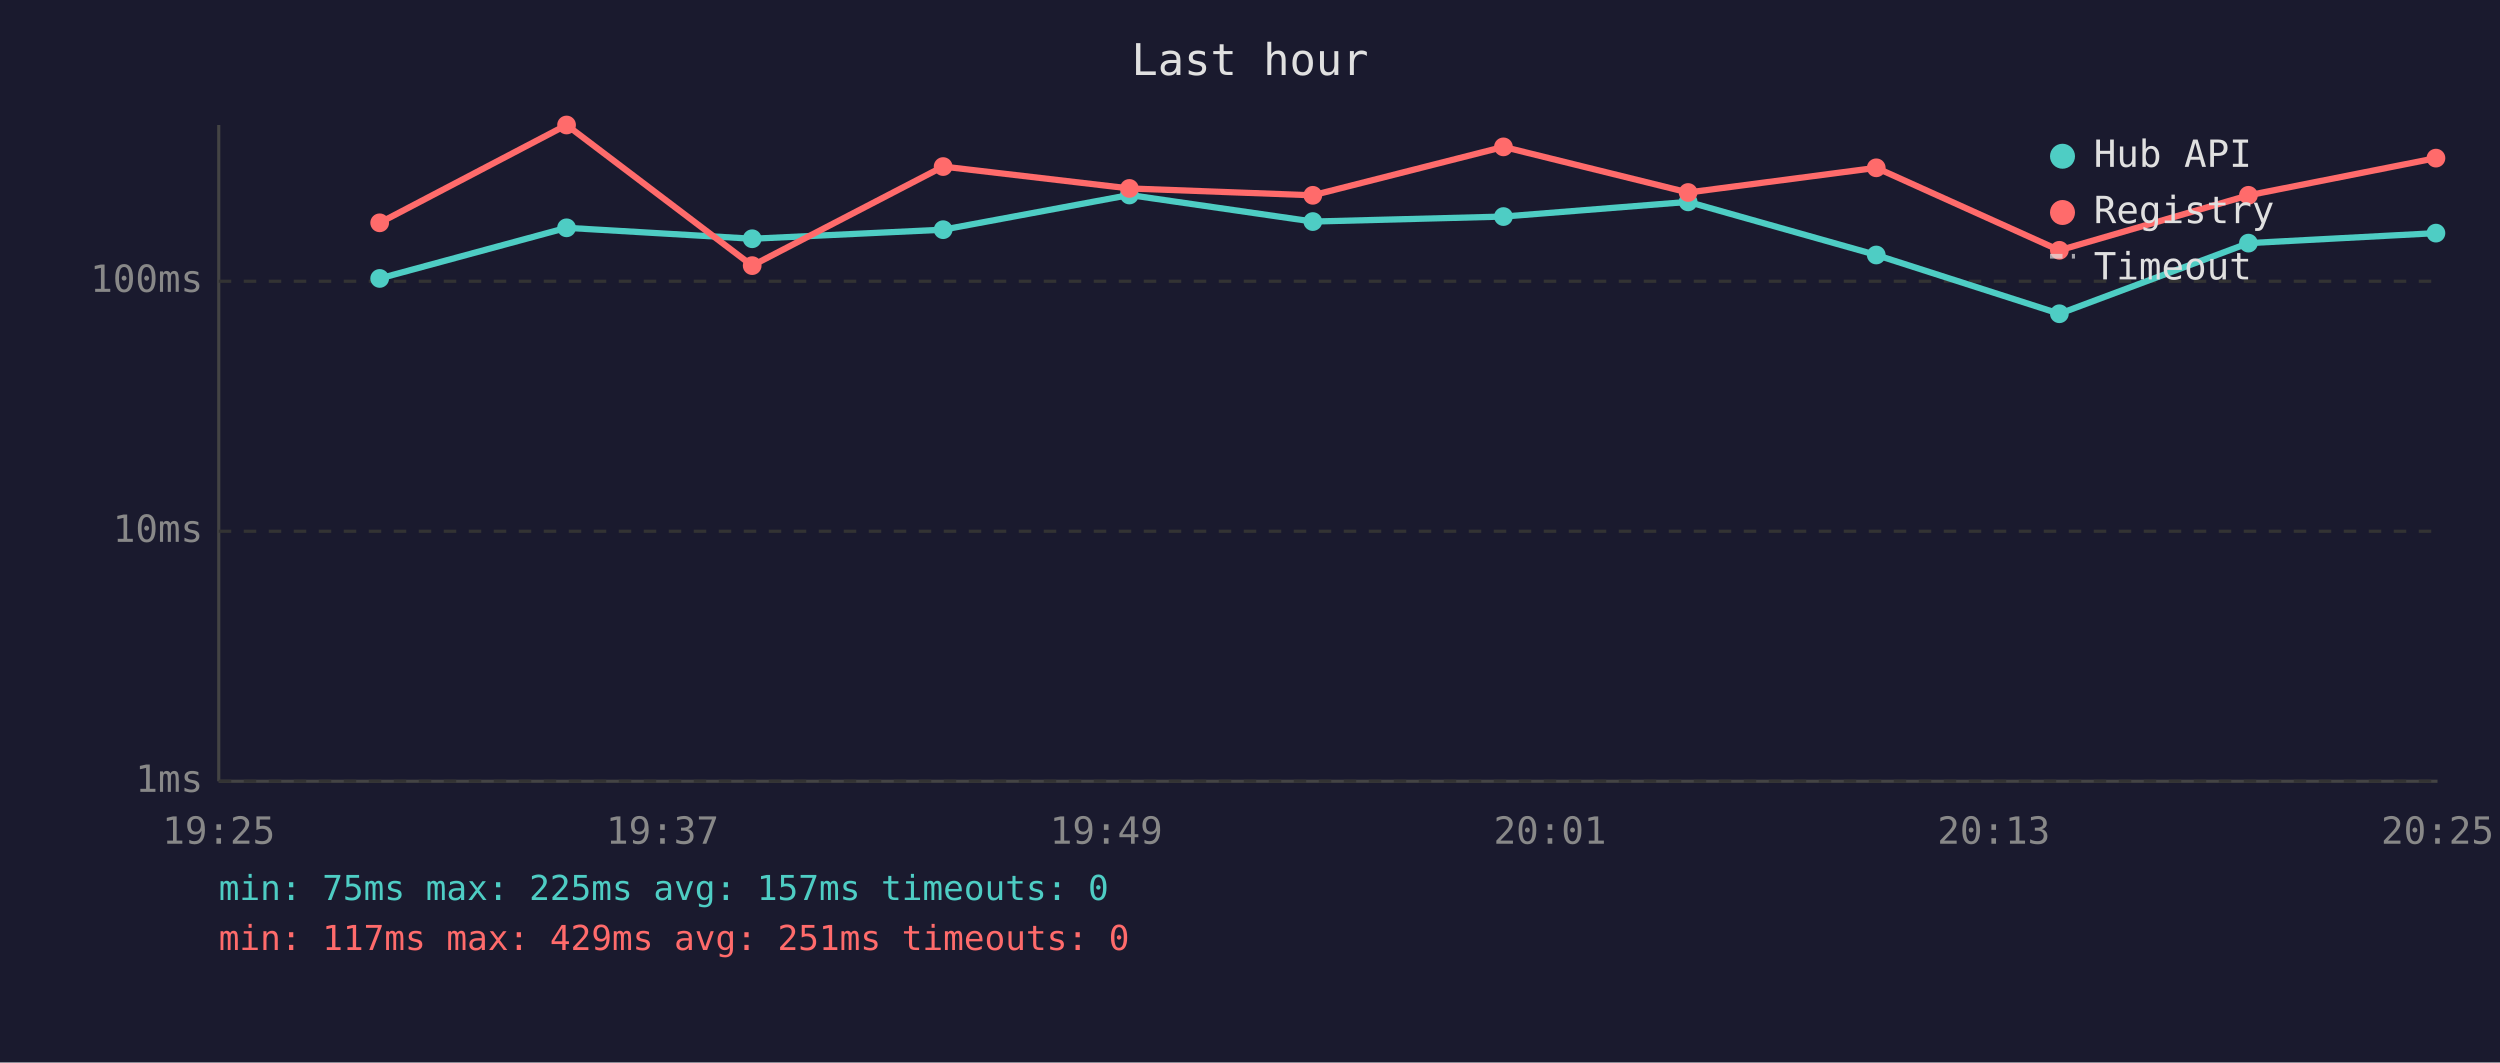
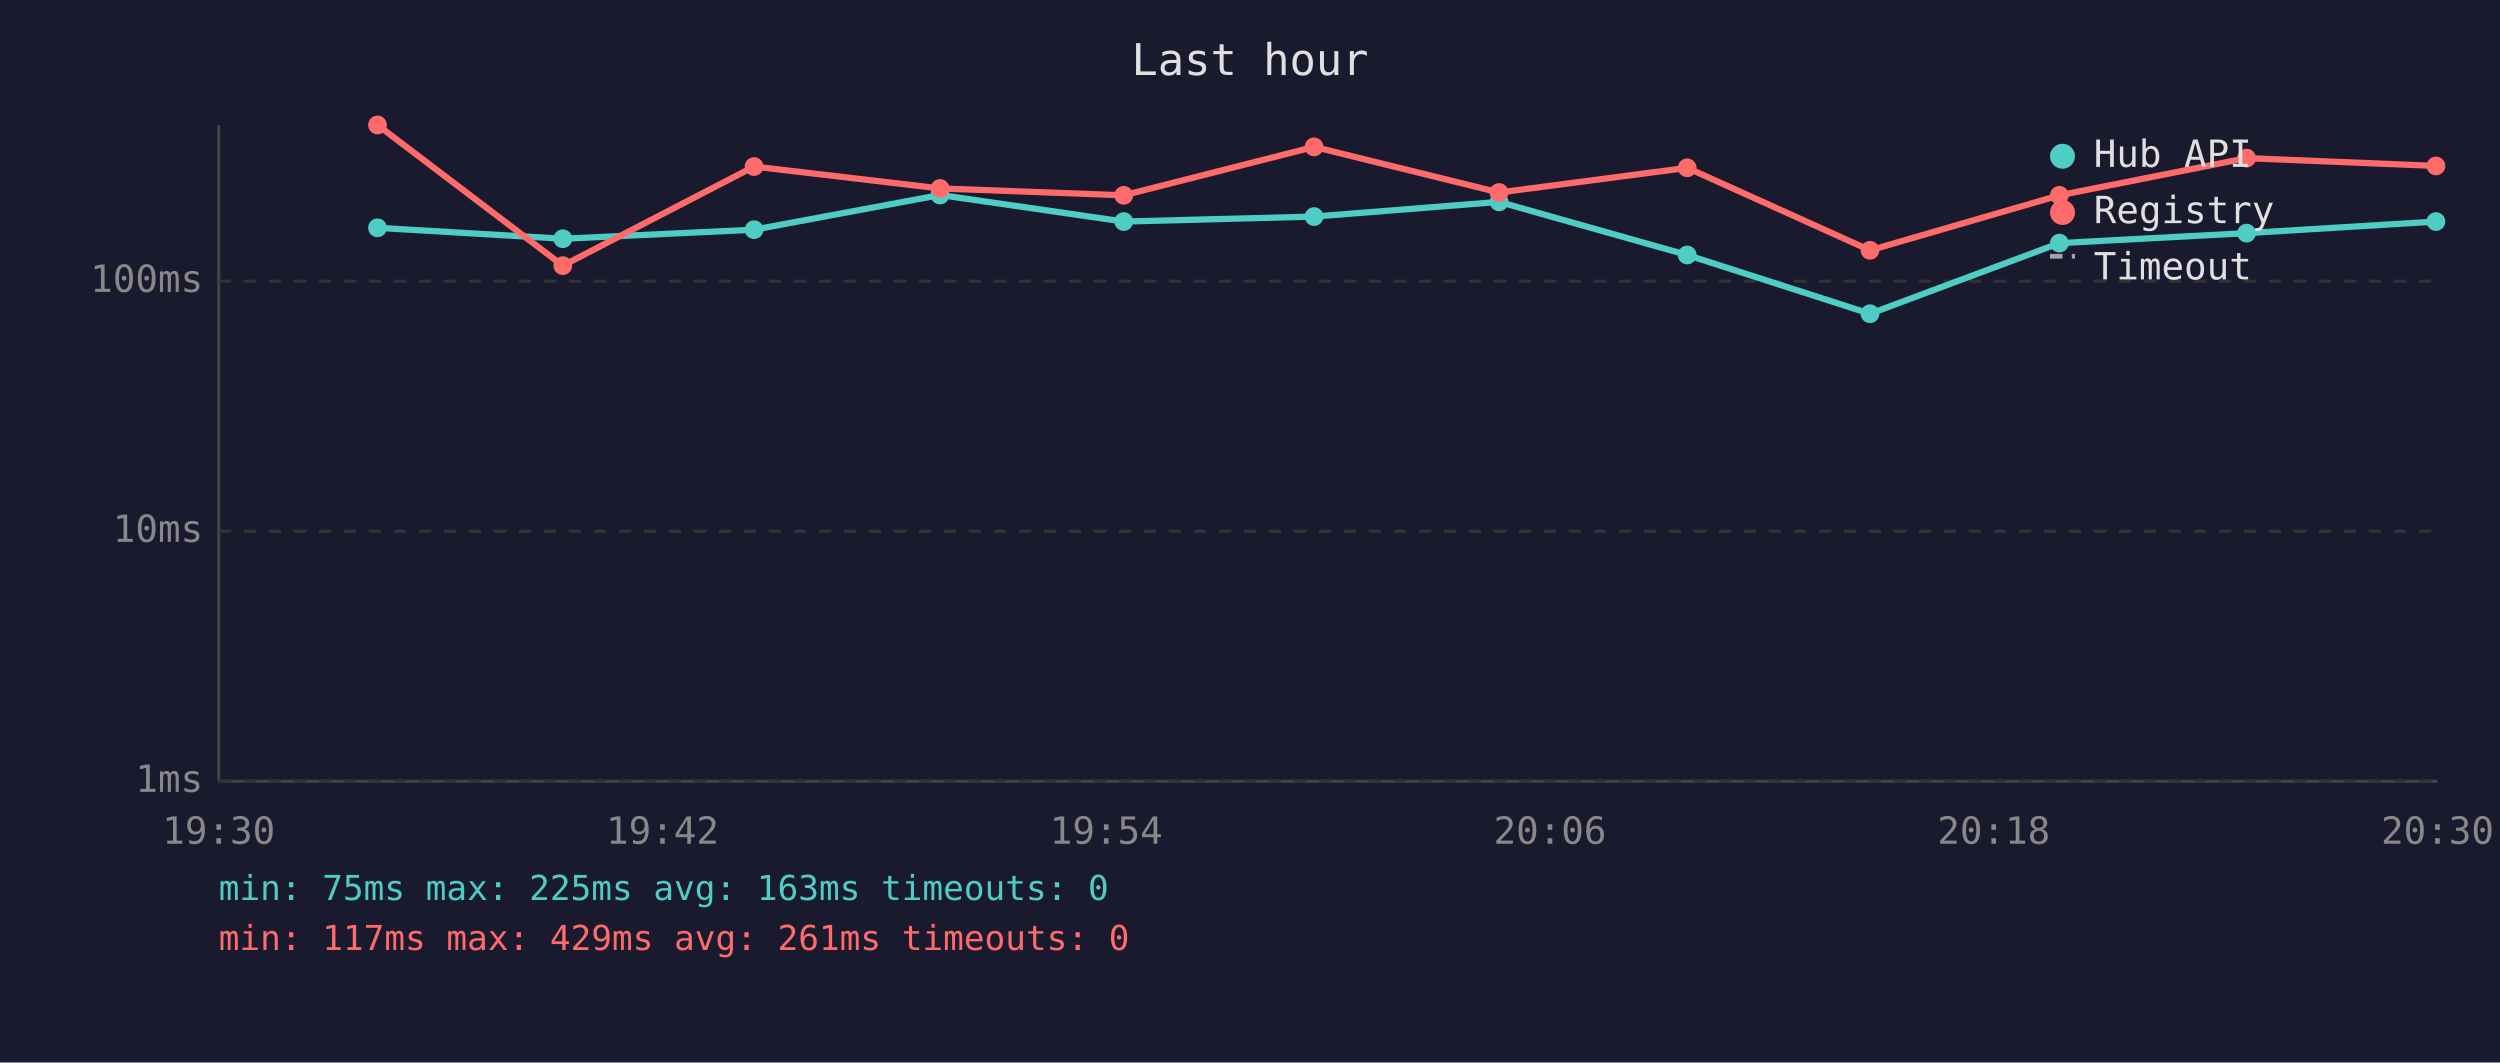
<svg xmlns="http://www.w3.org/2000/svg" viewBox="0 0 800 340" font-family="monospace" font-size="12">
  <rect width="800" height="340" fill="#1a1a2e" />
  <text x="400" y="24" fill="#e0e0e0" font-size="14" text-anchor="middle">Last hour</text>
  <line x1="70" y1="40" x2="70" y2="250" stroke="#444" stroke-width="1" />
  <line x1="70" y1="250" x2="780" y2="250" stroke="#444" stroke-width="1" />
  <line x1="70" y1="250" x2="780" y2="250" stroke="#333" stroke-width="1" stroke-dasharray="4" />
  <text x="65" y="250" fill="#888" text-anchor="end" dominant-baseline="middle">1ms</text>
  <line x1="70" y1="170" x2="780" y2="170" stroke="#333" stroke-width="1" stroke-dasharray="4" />
  <text x="65" y="170" fill="#888" text-anchor="end" dominant-baseline="middle">10ms</text>
  <line x1="70" y1="90" x2="780" y2="90" stroke="#333" stroke-width="1" stroke-dasharray="4" />
  <text x="65" y="90" fill="#888" text-anchor="end" dominant-baseline="middle">100ms</text>
-   <text x="70" y="270" fill="#888" text-anchor="middle">19:25</text>
-   <text x="212" y="270" fill="#888" text-anchor="middle">19:37</text>
-   <text x="354" y="270" fill="#888" text-anchor="middle">19:49</text>
-   <text x="496" y="270" fill="#888" text-anchor="middle">20:01</text>
-   <text x="638" y="270" fill="#888" text-anchor="middle">20:13</text>
-   <text x="780" y="270" fill="#888" text-anchor="middle">20:25</text>
-   <polyline points="121.5,89.1 181.3,72.9 240.7,76.4 301.8,73.5 361.4,62.4 420.1,70.9 481.1,69.3 540.2,64.6 600.4,81.6 659.0,100.4 719.5,77.8 779.5,74.6" fill="none" stroke="#4ecdc4" stroke-width="2" opacity="1" />
-   <circle cx="121.5" cy="89.1" r="3" fill="#4ecdc4" />
-   <circle cx="181.3" cy="72.9" r="3" fill="#4ecdc4" />
-   <circle cx="240.7" cy="76.4" r="3" fill="#4ecdc4" />
-   <circle cx="301.8" cy="73.5" r="3" fill="#4ecdc4" />
-   <circle cx="361.4" cy="62.4" r="3" fill="#4ecdc4" />
-   <circle cx="420.1" cy="70.9" r="3" fill="#4ecdc4" />
-   <circle cx="481.1" cy="69.3" r="3" fill="#4ecdc4" />
-   <circle cx="540.2" cy="64.6" r="3" fill="#4ecdc4" />
-   <circle cx="600.4" cy="81.6" r="3" fill="#4ecdc4" />
-   <circle cx="659.0" cy="100.4" r="3" fill="#4ecdc4" />
-   <circle cx="719.5" cy="77.8" r="3" fill="#4ecdc4" />
-   <circle cx="779.5" cy="74.6" r="3" fill="#4ecdc4" />
-   <polyline points="121.5,71.3 181.3,40.0 240.7,85.0 301.8,53.3 361.4,60.3 420.1,62.5 481.1,47.0 540.2,61.6 600.4,53.7 659.0,80.1 719.5,62.5 779.5,50.6" fill="none" stroke="#ff6b6b" stroke-width="2" opacity="1" />
-   <circle cx="121.5" cy="71.3" r="3" fill="#ff6b6b" />
-   <circle cx="181.3" cy="40.0" r="3" fill="#ff6b6b" />
-   <circle cx="240.7" cy="85.0" r="3" fill="#ff6b6b" />
-   <circle cx="301.8" cy="53.3" r="3" fill="#ff6b6b" />
-   <circle cx="361.4" cy="60.3" r="3" fill="#ff6b6b" />
-   <circle cx="420.1" cy="62.5" r="3" fill="#ff6b6b" />
-   <circle cx="481.1" cy="47.0" r="3" fill="#ff6b6b" />
-   <circle cx="540.2" cy="61.6" r="3" fill="#ff6b6b" />
-   <circle cx="600.4" cy="53.7" r="3" fill="#ff6b6b" />
-   <circle cx="659.0" cy="80.1" r="3" fill="#ff6b6b" />
-   <circle cx="719.5" cy="62.5" r="3" fill="#ff6b6b" />
-   <circle cx="779.5" cy="50.6" r="3" fill="#ff6b6b" />
+   <text x="70" y="270" fill="#888" text-anchor="middle">19:30</text>
+   <text x="212" y="270" fill="#888" text-anchor="middle">19:42</text>
+   <text x="354" y="270" fill="#888" text-anchor="middle">19:54</text>
+   <text x="496" y="270" fill="#888" text-anchor="middle">20:06</text>
+   <text x="638" y="270" fill="#888" text-anchor="middle">20:18</text>
+   <text x="780" y="270" fill="#888" text-anchor="middle">20:30</text>
+   <polyline points="120.8,72.9 180.1,76.4 241.3,73.5 300.8,62.4 359.6,70.9 420.5,69.3 479.7,64.6 539.9,81.6 598.4,100.4 659.0,77.8 718.9,74.6 779.5,70.9" fill="none" stroke="#4ecdc4" stroke-width="2" opacity="1" />
+   <circle cx="120.8" cy="72.9" r="3" fill="#4ecdc4" />
+   <circle cx="180.1" cy="76.4" r="3" fill="#4ecdc4" />
+   <circle cx="241.3" cy="73.5" r="3" fill="#4ecdc4" />
+   <circle cx="300.8" cy="62.4" r="3" fill="#4ecdc4" />
+   <circle cx="359.6" cy="70.9" r="3" fill="#4ecdc4" />
+   <circle cx="420.5" cy="69.3" r="3" fill="#4ecdc4" />
+   <circle cx="479.7" cy="64.6" r="3" fill="#4ecdc4" />
+   <circle cx="539.9" cy="81.6" r="3" fill="#4ecdc4" />
+   <circle cx="598.4" cy="100.4" r="3" fill="#4ecdc4" />
+   <circle cx="659.0" cy="77.8" r="3" fill="#4ecdc4" />
+   <circle cx="718.9" cy="74.6" r="3" fill="#4ecdc4" />
+   <circle cx="779.5" cy="70.9" r="3" fill="#4ecdc4" />
+   <polyline points="120.8,40.0 180.1,85.0 241.3,53.3 300.8,60.3 359.6,62.5 420.5,47.0 479.7,61.6 539.9,53.7 598.4,80.1 659.0,62.5 718.9,50.6 779.5,53.1" fill="none" stroke="#ff6b6b" stroke-width="2" opacity="1" />
+   <circle cx="120.8" cy="40.0" r="3" fill="#ff6b6b" />
+   <circle cx="180.1" cy="85.0" r="3" fill="#ff6b6b" />
+   <circle cx="241.3" cy="53.3" r="3" fill="#ff6b6b" />
+   <circle cx="300.8" cy="60.3" r="3" fill="#ff6b6b" />
+   <circle cx="359.6" cy="62.5" r="3" fill="#ff6b6b" />
+   <circle cx="420.5" cy="47.0" r="3" fill="#ff6b6b" />
+   <circle cx="479.7" cy="61.6" r="3" fill="#ff6b6b" />
+   <circle cx="539.9" cy="53.7" r="3" fill="#ff6b6b" />
+   <circle cx="598.4" cy="80.1" r="3" fill="#ff6b6b" />
+   <circle cx="659.0" cy="62.5" r="3" fill="#ff6b6b" />
+   <circle cx="718.9" cy="50.6" r="3" fill="#ff6b6b" />
+   <circle cx="779.5" cy="53.1" r="3" fill="#ff6b6b" />
  <circle cx="660" cy="50" r="4" fill="#4ecdc4" />
  <text x="670" y="50" fill="#e0e0e0" dominant-baseline="middle">Hub API</text>
  <circle cx="660" cy="68" r="4" fill="#ff6b6b" />
  <text x="670" y="68" fill="#e0e0e0" dominant-baseline="middle">Registry</text>
  <line x1="656" y1="82" x2="664" y2="82" stroke="#e0e0e0" stroke-width="1.5" stroke-dasharray="4,3" opacity="0.7" />
  <text x="670" y="86" fill="#e0e0e0" dominant-baseline="middle">Timeout</text>
-   <text x="70" y="288" fill="#4ecdc4" font-size="11">min: 75ms  max: 225ms  avg: 157ms  timeouts: 0</text>
-   <text x="70" y="304" fill="#ff6b6b" font-size="11">min: 117ms  max: 429ms  avg: 251ms  timeouts: 0</text>
+   <text x="70" y="288" fill="#4ecdc4" font-size="11">min: 75ms  max: 225ms  avg: 163ms  timeouts: 0</text>
+   <text x="70" y="304" fill="#ff6b6b" font-size="11">min: 117ms  max: 429ms  avg: 261ms  timeouts: 0</text>
</svg>
